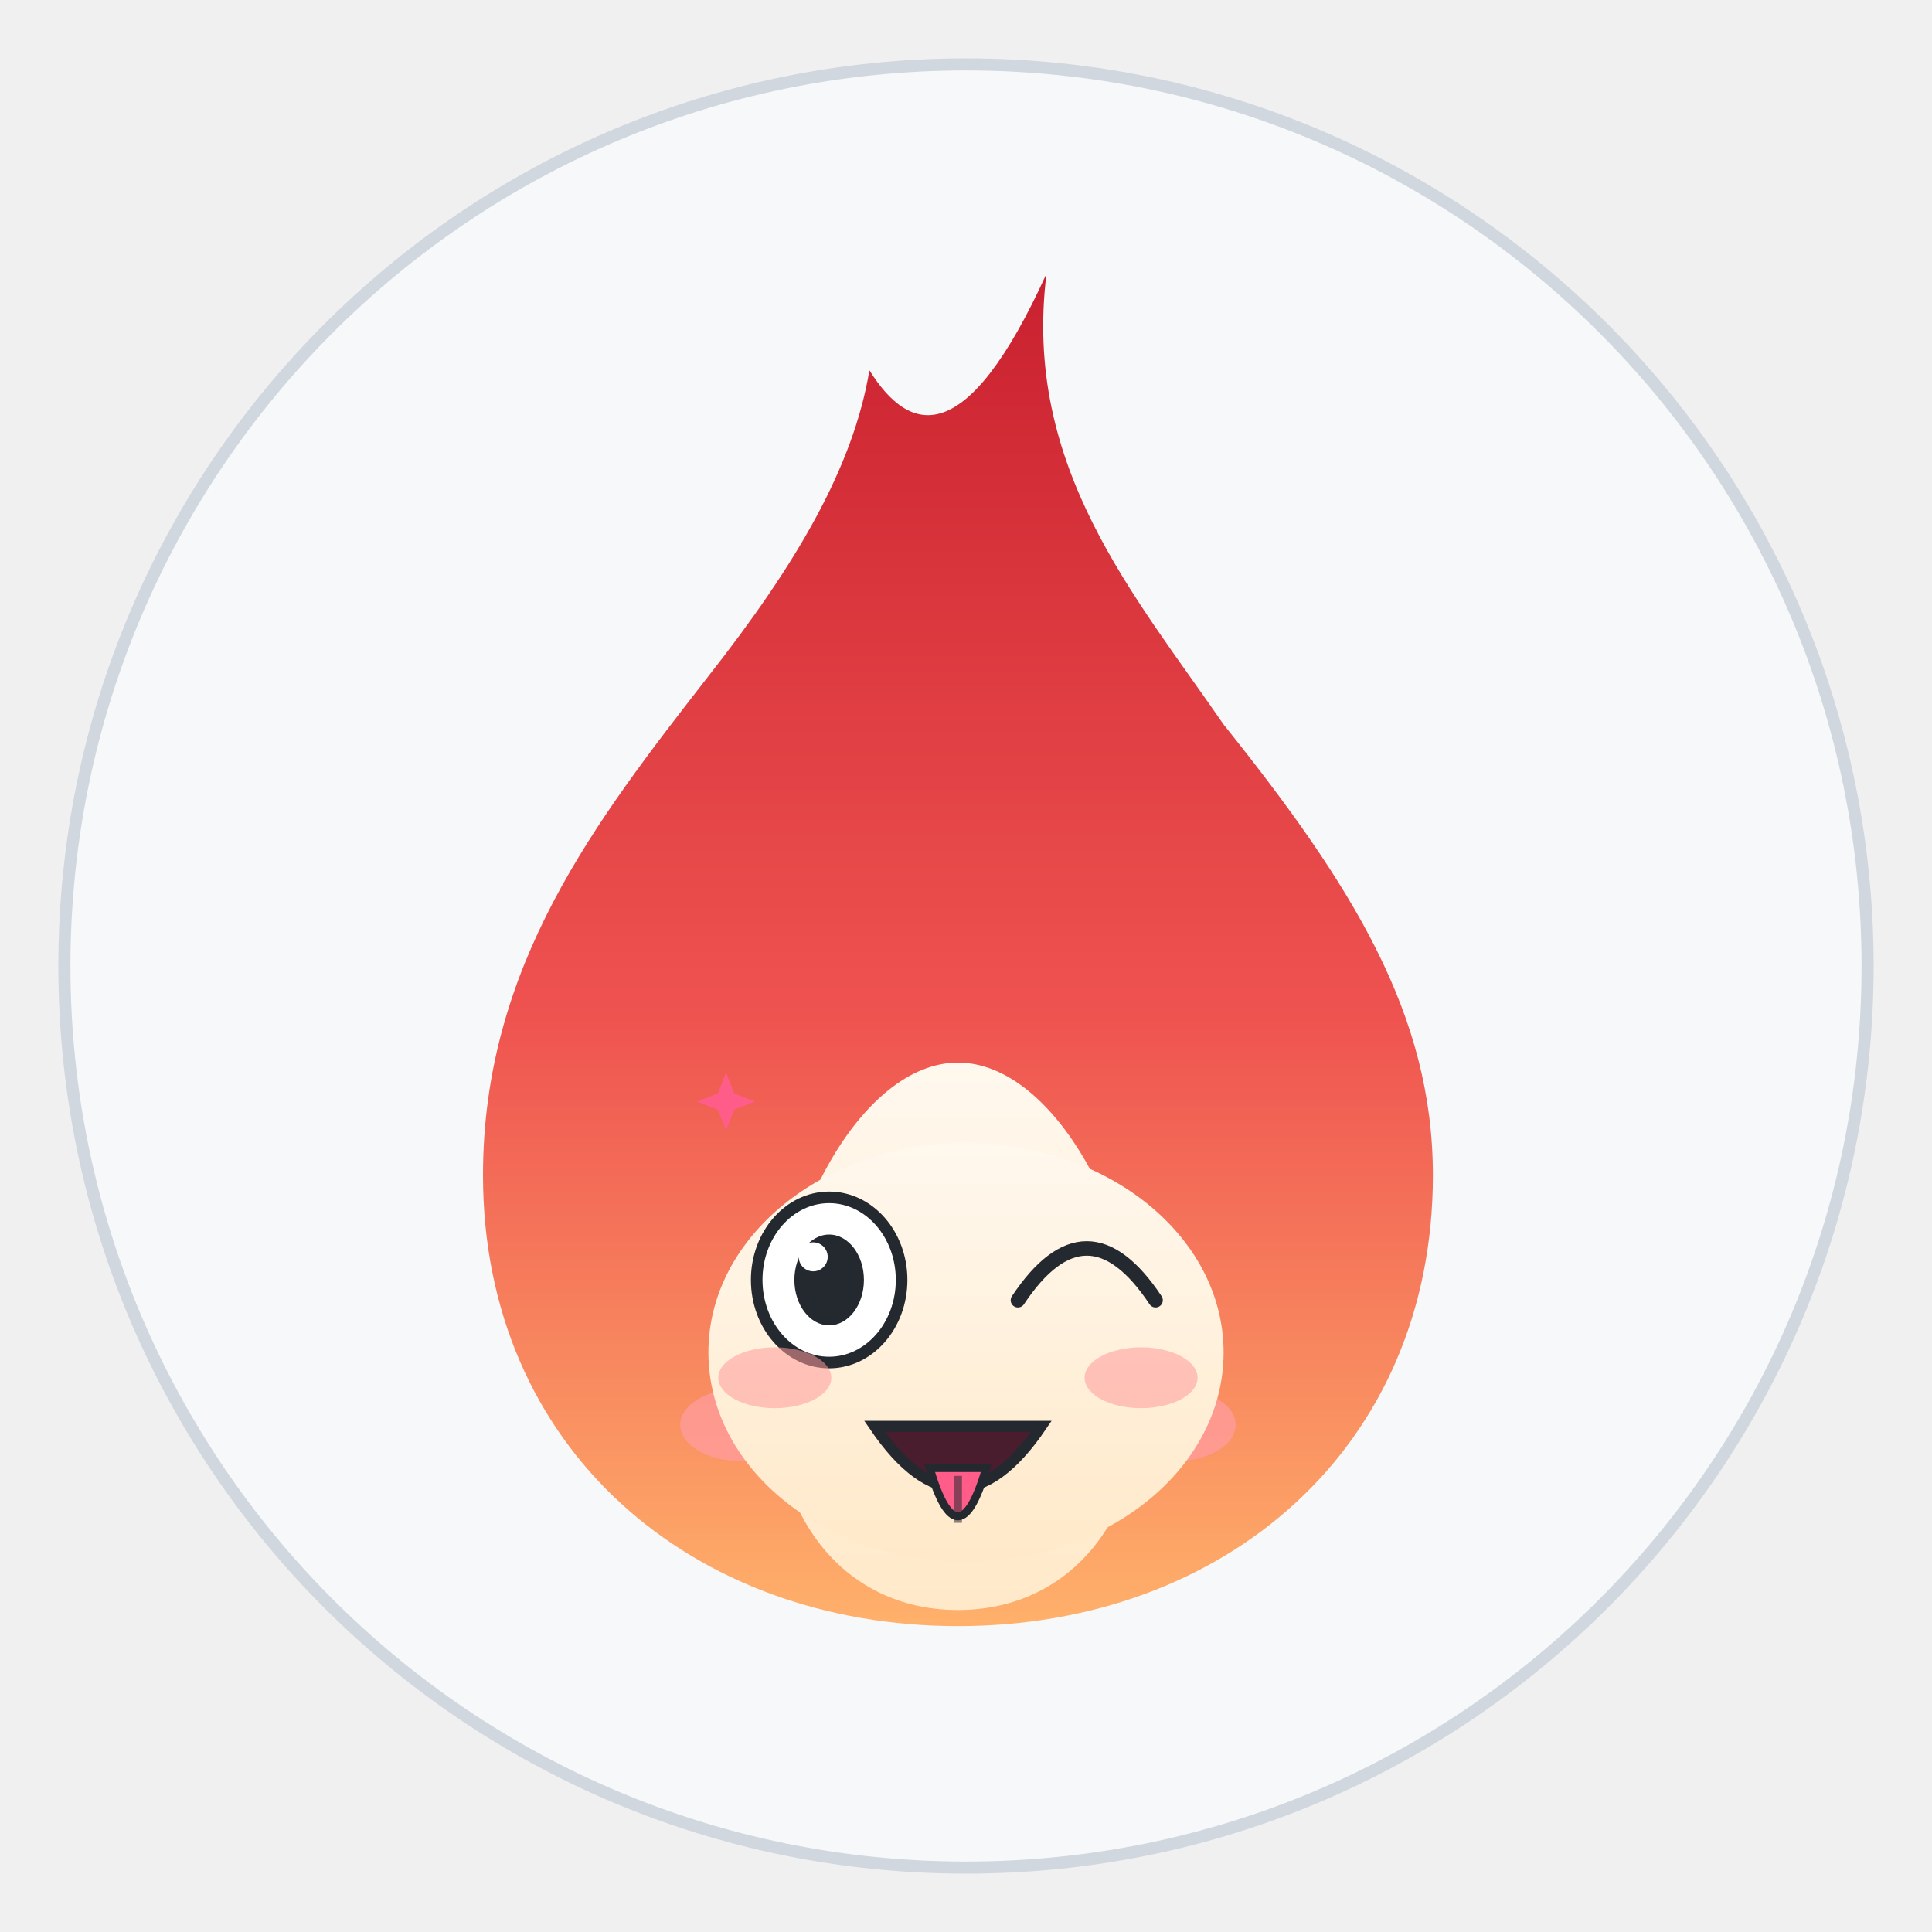
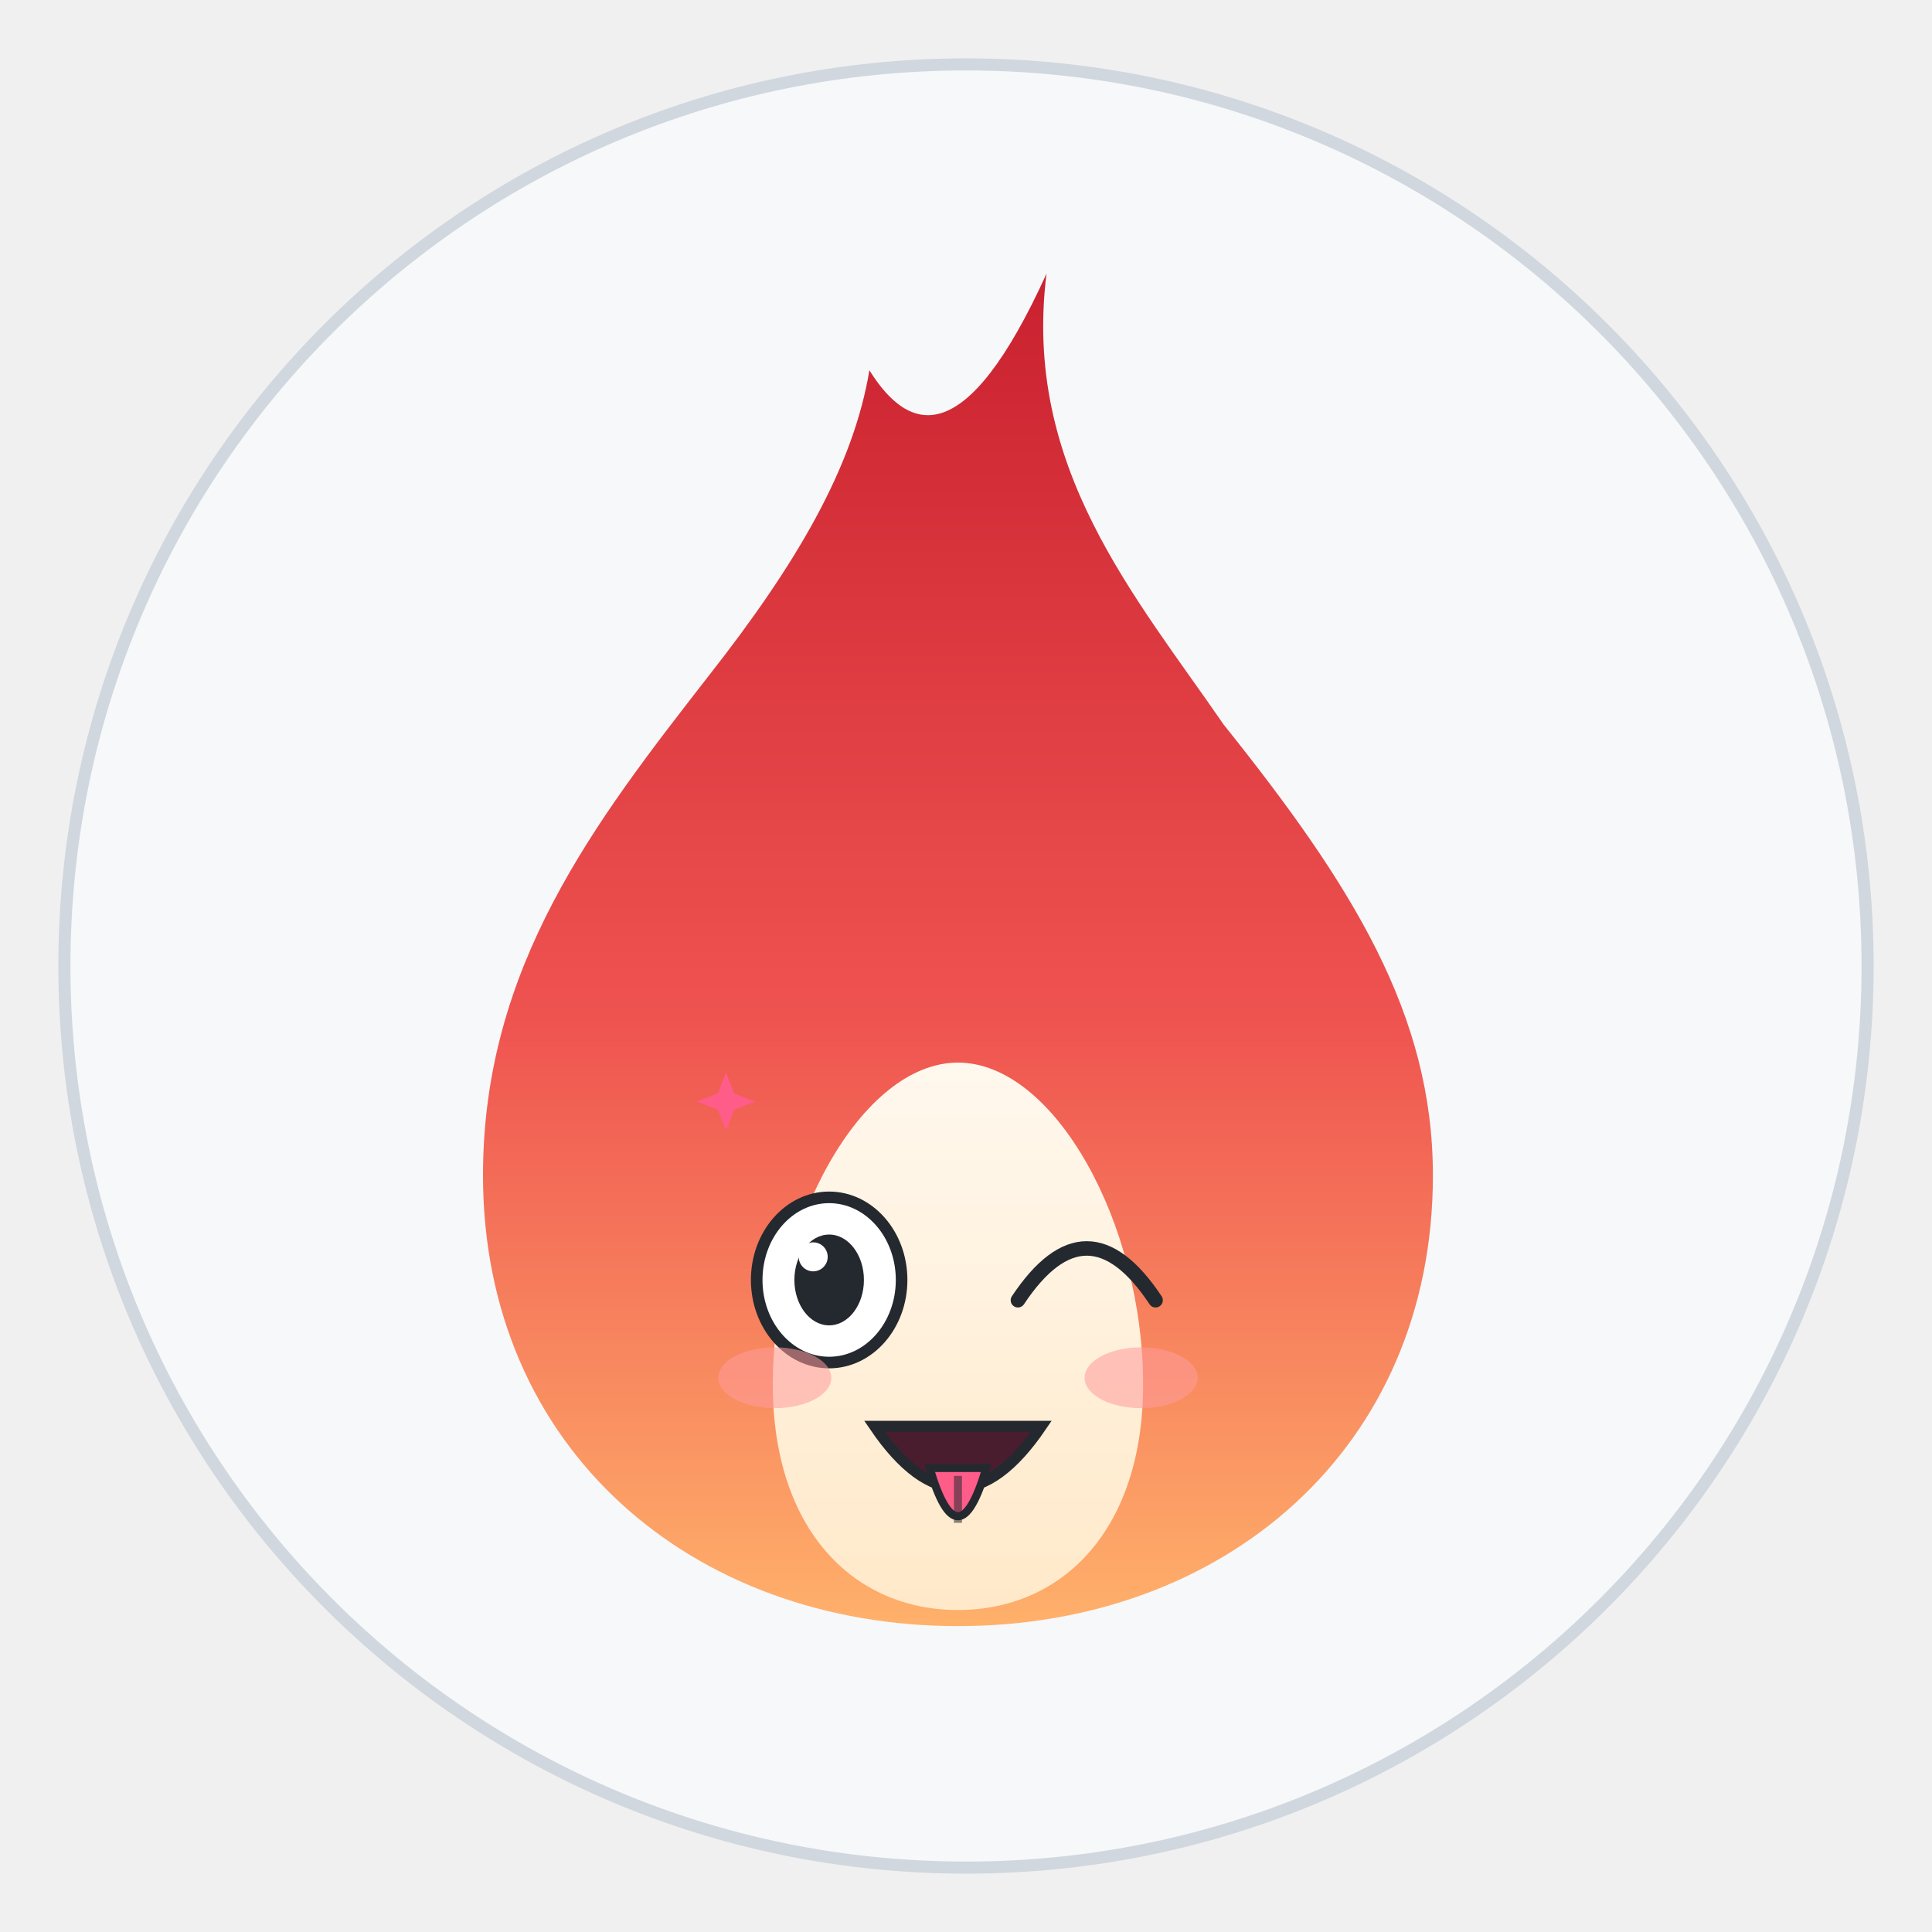
<svg xmlns="http://www.w3.org/2000/svg" viewBox="0 0 240 240" width="240" height="240" role="img" aria-label="焰焰 · 吐舌头 Tongue Out">
  <style>
.ex-motion { animation: ex-sway 2.0s ease-in-out infinite; transform-box: fill-box; transform-origin: 50% 50%; }
.ex-anim-tear { animation: ex-tear 1.8s ease-in infinite; transform-box: fill-box; transform-origin: center; }
.ex-anim-sweat { animation: ex-tear 1.5s ease-in infinite; transform-box: fill-box; transform-origin: center; }
.ex-anim-heart { animation: ex-heart 2.2s ease-out infinite; transform-box: fill-box; transform-origin: center; }
.ex-anim-spark { animation: ex-spark 1.9s ease-in-out infinite; transform-box: fill-box; transform-origin: center; }
.ex-anim-rain { animation: ex-rain 1.4s linear infinite; transform-box: fill-box; transform-origin: center; }
.ex-anim-confetti { animation: ex-confetti 2.4s linear infinite; transform-box: fill-box; transform-origin: center; }
.ex-anim-pulse { animation: ex-pulse 1.6s ease-in-out infinite; transform-box: fill-box; transform-origin: center; }
.ex-anim-knock { animation: ex-knock 0.55s ease-in-out infinite; transform-box: fill-box; transform-origin: center; }
.ex-anim-knockline { animation: ex-knockline 0.55s ease-out infinite; transform-box: fill-box; transform-origin: center; }
.ex-anim-palm { animation: ex-palm 0.9s ease-in-out infinite; transform-box: fill-box; transform-origin: center; }
.ex-anim-steam { animation: ex-steam 1.8s ease-out infinite; transform-box: fill-box; transform-origin: center; }
.ex-anim-shock { animation: ex-shock 0.5s ease-in-out infinite; transform-box: fill-box; transform-origin: center; }
.ex-anim-please { animation: ex-please 1.4s ease-in-out infinite; transform-box: fill-box; transform-origin: center; }
.ex-anim-drift { animation: ex-drift 4.5s ease-in-out infinite; transform-box: fill-box; transform-origin: center; }
@keyframes ex-sway { 0%,100% { transform: rotate(0deg); } 50% { transform: rotate(3deg); } }
@keyframes ex-tear { 0% { transform: translateY(0); opacity: 0; } 18% { opacity: 1; } 100% { transform: translateY(9.9px); opacity: 0; } }
@keyframes ex-heart { 0% { transform: translateY(0) scale(.65); opacity: 0; } 20% { opacity: 1; } 100% { transform: translateY(-16.2px) scale(1.15); opacity: 0; } }
@keyframes ex-spark { 0%,100% { transform: scale(.6) rotate(0deg); opacity: .3; } 50% { transform: scale(1.15) rotate(25deg); opacity: 1; } }
@keyframes ex-rain { 0% { transform: translateY(0); opacity: 0; } 20% { opacity: 1; } 100% { transform: translateY(10.8px); opacity: 0; } }
@keyframes ex-confetti { 0% { transform: translateY(-4px) rotate(0deg); opacity: 1; } 100% { transform: translateY(14.4px) rotate(200deg); opacity: 0; } }
@keyframes ex-pulse { 0%,100% { transform: scale(1); opacity: .35; } 50% { transform: scale(1.18); opacity: .7; } }
@keyframes ex-knock { 0%,100% { transform: translateX(4.05px); } 35% { transform: translateX(0); } }
@keyframes ex-knockline { 0%,100% { transform: scaleX(.6); opacity: .35; } 35% { transform: scaleX(1); opacity: 1; } }
@keyframes ex-palm { 0%,100% { transform: translateY(0) rotate(0deg); } 50% { transform: translateY(-1.08px) rotate(-4deg); } }
@keyframes ex-steam { 0% { transform: translateY(0); opacity: .7; } 100% { transform: translateY(-8.1px); opacity: 0; } }
@keyframes ex-shock { 0%,100% { transform: scaleX(.7); opacity: .4; } 50% { transform: scaleX(1.25); opacity: 1; } }
@keyframes ex-please { 0%,100% { transform: translateY(0); } 50% { transform: translateY(-1.62px); } }
@keyframes ex-drift { 0%,100% { transform: translateY(0); } 50% { transform: translateY(-1.8px); } }
@media (prefers-reduced-motion: reduce) {
  .ex-motion, [class*="ex-anim-"] { animation: none !important; }
}
</style>
  <g class="ex-motion ex-tongue">
    <g class="ex-base">
      <defs>
        <linearGradient id="flame" x1="0" y1="1" x2="0" y2="0">
          <stop offset="0" stop-color="#ffb26b" />
          <stop offset="0.45" stop-color="#ef5350" />
          <stop offset="1" stop-color="#c9202f" />
        </linearGradient>
        <linearGradient id="core" x1="0" y1="1" x2="0" y2="0">
          <stop offset="0" stop-color="#ffe9c9" />
          <stop offset="1" stop-color="#fff8ee" />
        </linearGradient>
      </defs>
      <circle cx="120" cy="120" r="112" fill="#f6f8fa" stroke="#d0d7de" stroke-width="1.5" />
      <path d="M130 34            C 127 58 141 74 152 90            C 168 110 178 126 178 146            C 178 180 152 202 119 202            C 86 202 60 180 60 146            C 60 120 74 102 88 84            C 99 70 106 58 108 46            C 113 54 120 56 130 34 Z" fill="url(#flame)" />
      <path d="M119 132            C 131 132 142 152 142 172            C 142 190 132 200 119 200            C 106 200 96 190 96 172            C 96 152 107 132 119 132 Z" fill="url(#core)" />
-       <ellipse cx="92" cy="177" rx="7.5" ry="4.5" fill="#ff9b9b" opacity="0.8" />
-       <ellipse cx="146" cy="177" rx="7.5" ry="4.5" fill="#ff9b9b" opacity="0.8" />
-       <circle cx="103" cy="159" r="9" fill="#ffffff" />
-       <circle cx="135" cy="159" r="9" fill="#ffffff" />
-       <circle cx="103" cy="160" r="4.8" fill="#24292f" />
-       <circle cx="135" cy="160" r="4.8" fill="#24292f" />
-       <circle cx="101" cy="157.5" r="1.7" fill="#ffffff" />
-       <circle cx="133" cy="157.5" r="1.7" fill="#ffffff" />
-       <path d="M110 174 Q119 183 128 174" fill="none" stroke="#24292f" stroke-width="2.6" stroke-linecap="round" />
    </g>
    <g class="ex-face">
-       <ellipse cx="120" cy="168" rx="32" ry="26" fill="url(#core)" />
      <ellipse cx="103" cy="159" rx="9" ry="10.26" fill="#FFFFFF" stroke="#24292F" stroke-width="1.44" />
      <ellipse cx="103" cy="159" rx="4.32" ry="5.64" fill="#24292F" />
      <circle cx="101.02" cy="156.13" r="1.8" fill="#FFFFFF" />
      <path d="M 126.45,161.52 Q 135,148.65 143.55,161.52" fill="none" stroke="#24292F" stroke-width="1.8" stroke-linecap="round" />
      <path d="M 108.65,177.18 Q 119,192.41 129.35,177.18 Z" fill="#4A1D2E" stroke="#24292F" stroke-width="1.36" />
      <path d="M 115.48,182.36 Q 119,194.35 122.52,182.36 Z" fill="#FF5C8A" stroke="#24292F" stroke-width="1" />
      <path d="M 119,183.34 L 119,189.17" stroke="#24292F" stroke-width="1" opacity=".55" />
      <ellipse cx="96.25" cy="171.15" rx="7.02" ry="3.78" fill="#FF9B9B" opacity="0.55" />
      <ellipse cx="141.75" cy="171.15" rx="7.02" ry="3.78" fill="#FF9B9B" opacity="0.55" />
      <path class="ex-anim-spark" style="animation-delay:0.2s" d="M 90.19,133.24 L 91.2,135.83 L 93.79,136.84 L 91.2,137.85 L 90.19,140.44 L 89.18,137.85 L 86.59,136.84 L 89.18,135.83 Z" fill="#FF5C8A" />
    </g>
  </g>
</svg>
